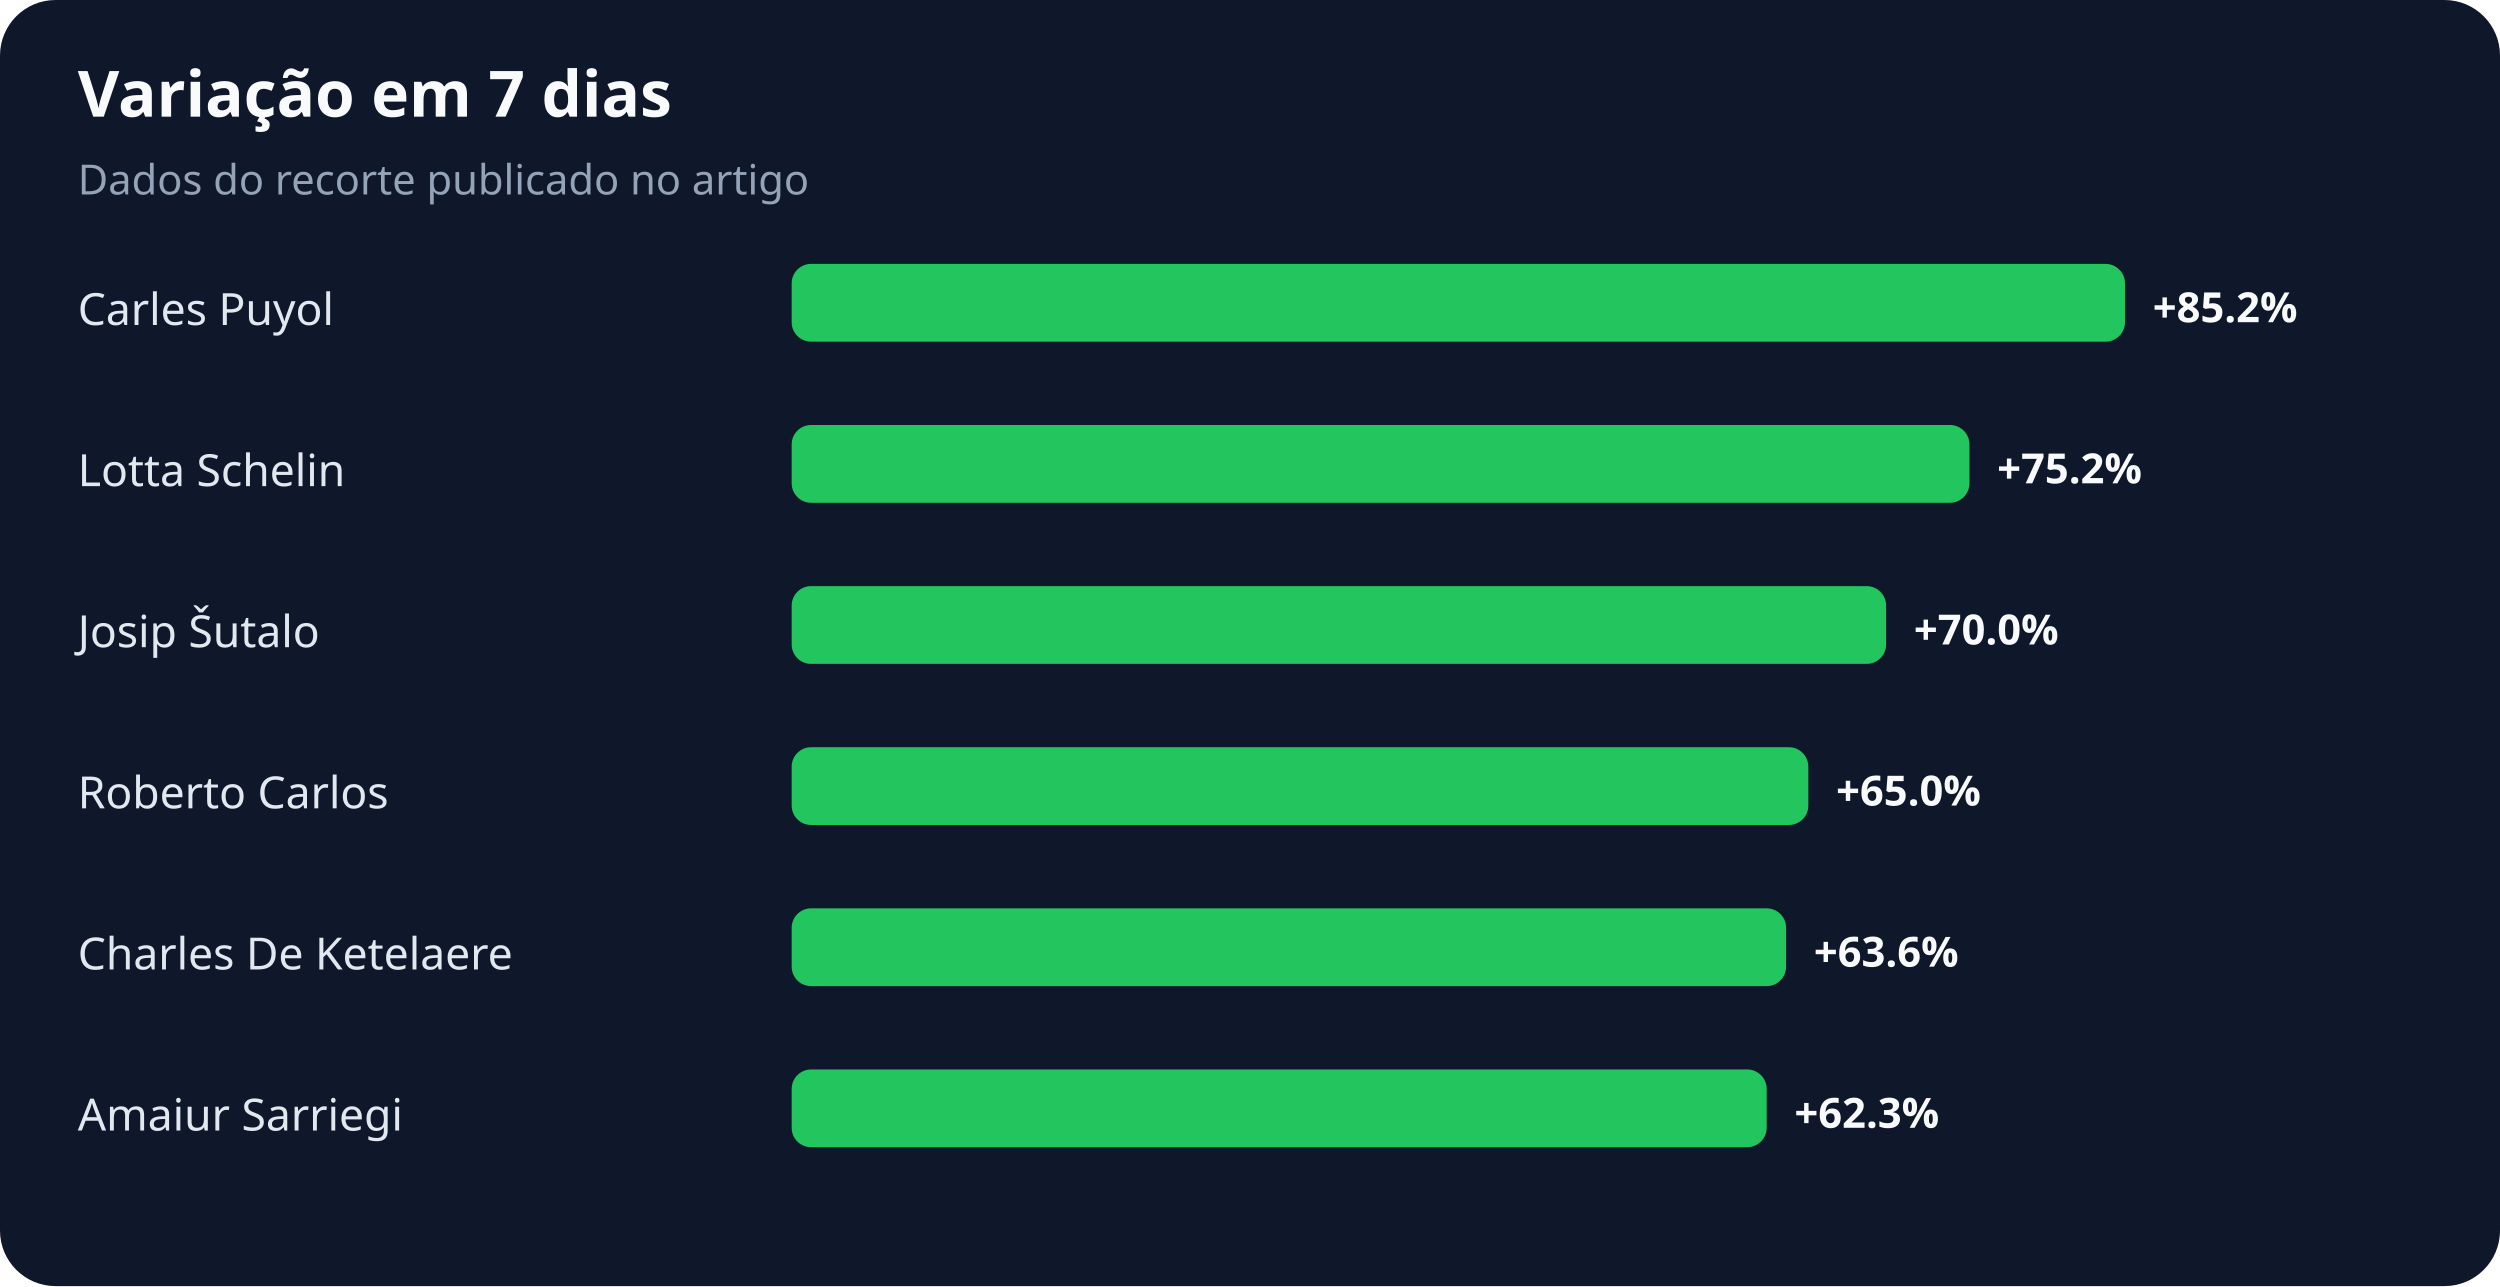
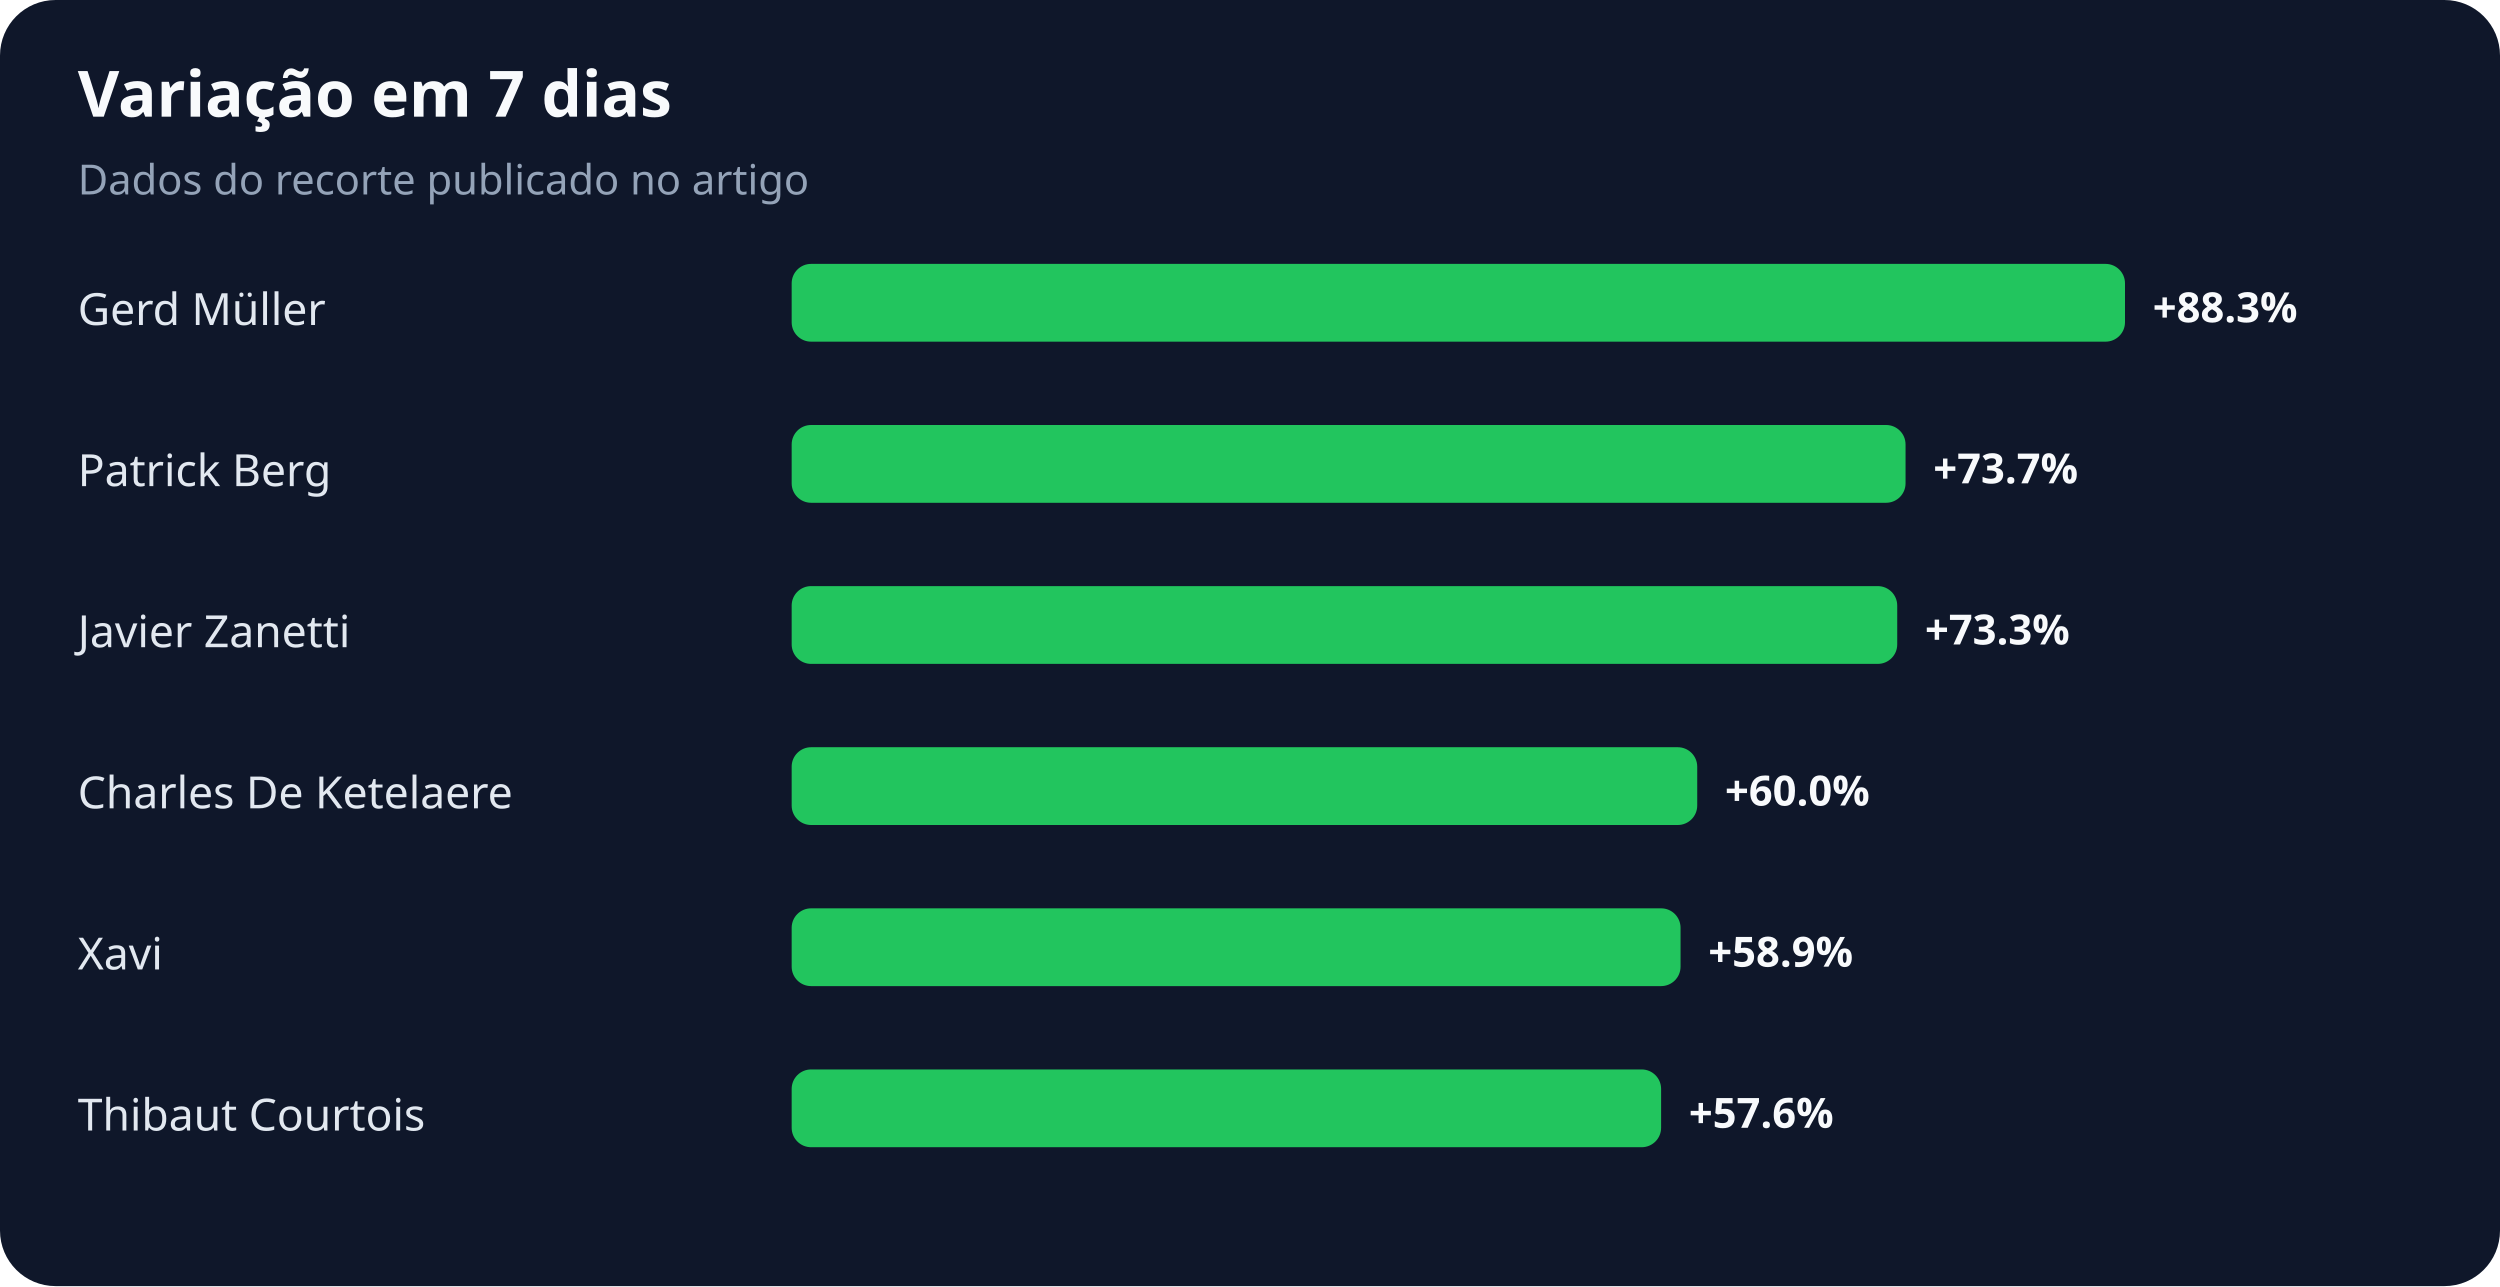
<svg xmlns="http://www.w3.org/2000/svg" width="900" height="463" viewBox="0 0 900 463" role="img" aria-labelledby="title desc">
  <rect width="100%" height="100%" rx="20" fill="#0f172a" />
  <text x="28" y="42" fill="#f8fafc" font-family="system-ui,sans-serif" font-size="23" font-weight="700">Variação em 7 dias</text>
  <text x="28" y="70" fill="#94a3b8" font-family="system-ui,sans-serif" font-size="15">Dados do recorte publicado no artigo</text>
-   <text x="28" y="117" fill="#e2e8f0" font-family="system-ui,sans-serif" font-size="16">Carles Puyol</text>
+   <text x="28" y="117" fill="#e2e8f0" font-family="system-ui,sans-serif" font-size="16">Gerd Müller</text>
  <rect x="285" y="95" width="480" height="28" rx="7" fill="#22c55e" />
-   <text x="775" y="116" fill="#f8fafc" font-family="system-ui,sans-serif" font-size="15" font-weight="700">+85.2%</text>
-   <text x="28" y="175" fill="#e2e8f0" font-family="system-ui,sans-serif" font-size="16">Lotta Schelin</text>
-   <rect x="285" y="153" width="424" height="28" rx="7" fill="#22c55e" />
-   <text x="719" y="174" fill="#f8fafc" font-family="system-ui,sans-serif" font-size="15" font-weight="700">+75.2%</text>
-   <text x="28" y="233" fill="#e2e8f0" font-family="system-ui,sans-serif" font-size="16">Josip Šutalo</text>
-   <rect x="285" y="211" width="394" height="28" rx="7" fill="#22c55e" />
-   <text x="689" y="232" fill="#f8fafc" font-family="system-ui,sans-serif" font-size="15" font-weight="700">+70.0%</text>
-   <text x="28" y="291" fill="#e2e8f0" font-family="system-ui,sans-serif" font-size="16">Roberto Carlos</text>
-   <rect x="285" y="269" width="366" height="28" rx="7" fill="#22c55e" />
-   <text x="661" y="290" fill="#f8fafc" font-family="system-ui,sans-serif" font-size="15" font-weight="700">+65.0%</text>
-   <text x="28" y="349" fill="#e2e8f0" font-family="system-ui,sans-serif" font-size="16">Charles De Ketelaere</text>
-   <rect x="285" y="327" width="358" height="28" rx="7" fill="#22c55e" />
-   <text x="653" y="348" fill="#f8fafc" font-family="system-ui,sans-serif" font-size="15" font-weight="700">+63.6%</text>
-   <text x="28" y="407" fill="#e2e8f0" font-family="system-ui,sans-serif" font-size="16">Amaiur Sarriegi</text>
-   <rect x="285" y="385" width="351" height="28" rx="7" fill="#22c55e" />
-   <text x="646" y="406" fill="#f8fafc" font-family="system-ui,sans-serif" font-size="15" font-weight="700">+62.3%</text>
+   <text x="775" y="116" fill="#f8fafc" font-family="system-ui,sans-serif" font-size="15" font-weight="700">+88.3%</text>
+   <text x="28" y="175" fill="#e2e8f0" font-family="system-ui,sans-serif" font-size="16">Patrick Berg</text>
+   <rect x="285" y="153" width="401" height="28" rx="7" fill="#22c55e" />
+   <text x="696" y="174" fill="#f8fafc" font-family="system-ui,sans-serif" font-size="15" font-weight="700">+73.7%</text>
+   <text x="28" y="233" fill="#e2e8f0" font-family="system-ui,sans-serif" font-size="16">Javier Zanetti</text>
+   <rect x="285" y="211" width="398" height="28" rx="7" fill="#22c55e" />
+   <text x="693" y="232" fill="#f8fafc" font-family="system-ui,sans-serif" font-size="15" font-weight="700">+73.3%</text>
+   <text x="28" y="291" fill="#e2e8f0" font-family="system-ui,sans-serif" font-size="16">Charles De Ketelaere</text>
+   <rect x="285" y="269" width="326" height="28" rx="7" fill="#22c55e" />
+   <text x="621" y="290" fill="#f8fafc" font-family="system-ui,sans-serif" font-size="15" font-weight="700">+60.0%</text>
+   <text x="28" y="349" fill="#e2e8f0" font-family="system-ui,sans-serif" font-size="16">Xavi</text>
+   <rect x="285" y="327" width="320" height="28" rx="7" fill="#22c55e" />
+   <text x="615" y="348" fill="#f8fafc" font-family="system-ui,sans-serif" font-size="15" font-weight="700">+58.9%</text>
+   <text x="28" y="407" fill="#e2e8f0" font-family="system-ui,sans-serif" font-size="16">Thibaut Courtois</text>
+   <rect x="285" y="385" width="313" height="28" rx="7" fill="#22c55e" />
+   <text x="608" y="406" fill="#f8fafc" font-family="system-ui,sans-serif" font-size="15" font-weight="700">+57.6%</text>
</svg>
